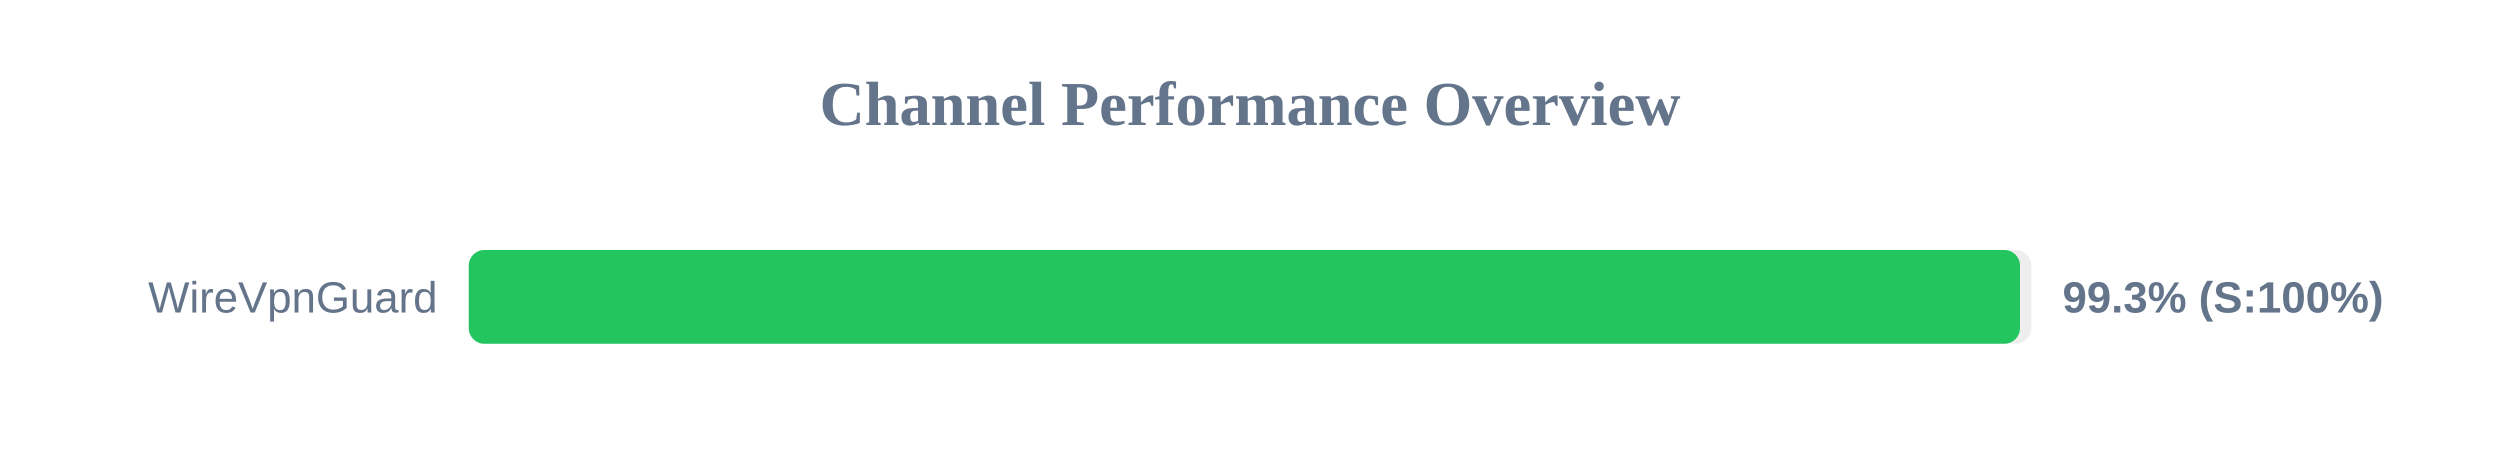
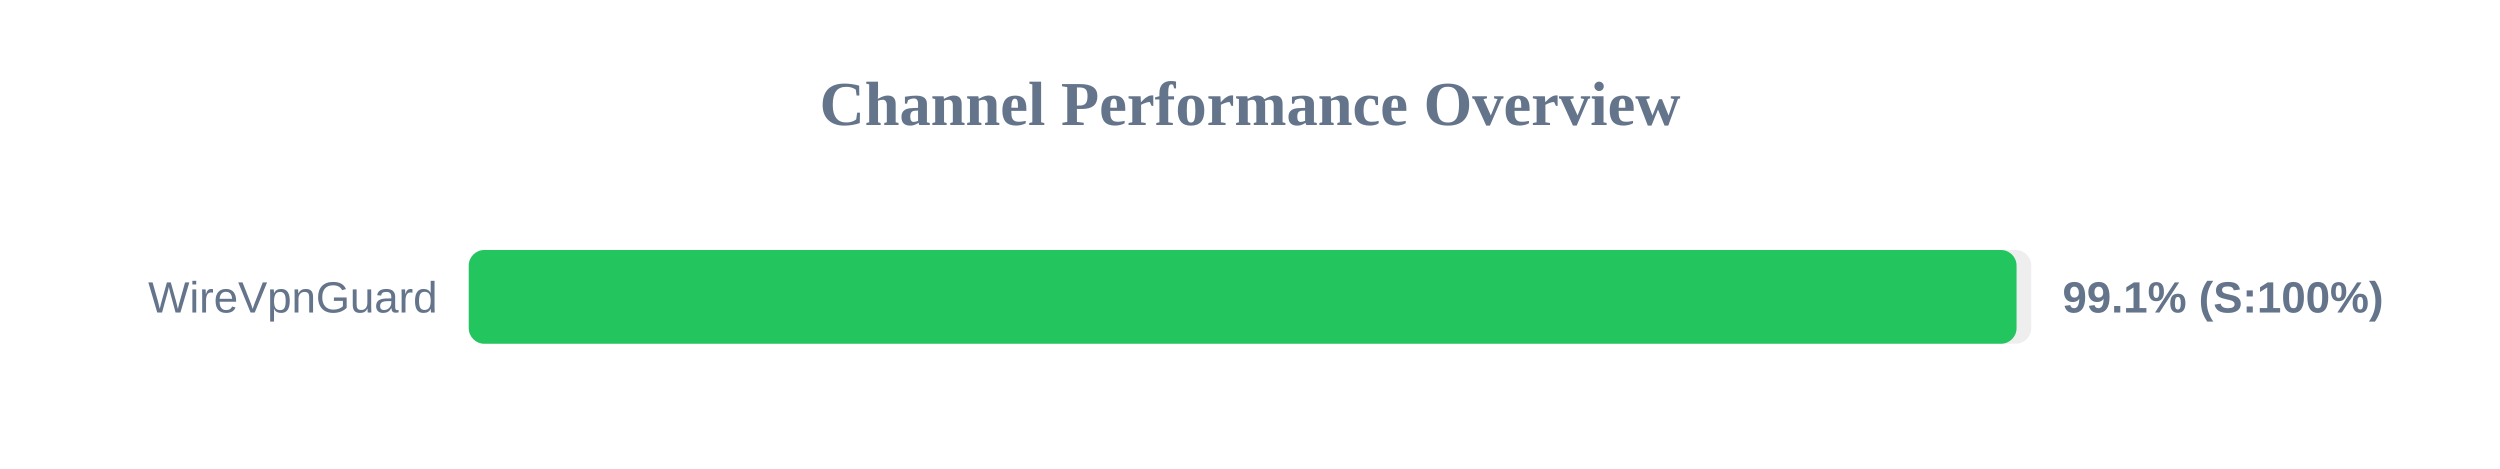
<svg xmlns="http://www.w3.org/2000/svg" width="800" height="150" version="1.1">
  <style>
        .row { font: 14px Arial; fill: #64748b; }
        .score { font: bold 14px Arial; fill: #64748b; }
    </style>
  <text x="400" y="40" text-anchor="middle" font-size="20px" font-weight="bold" fill="#64748b">Channel Performance Overview</text>
  <rect x="150" y="80" width="500" height="30" fill="#eee" rx="5" />
-   <rect x="150" y="80" width="496.4" height="30" fill="#22c55e" rx="5" />
+   <rect x="150" y="80" width="495.3" height="30" fill="#22c55e" rx="5" />
  <text x="140" y="100" text-anchor="end" class="row">WireVpnGuard</text>
-   <text x="660" y="100" text-anchor="start" class="score">99.3% (S:100%)</text>
+   <text x="660" y="100" text-anchor="start" class="score">99.1% (S:100%)</text>
</svg>
